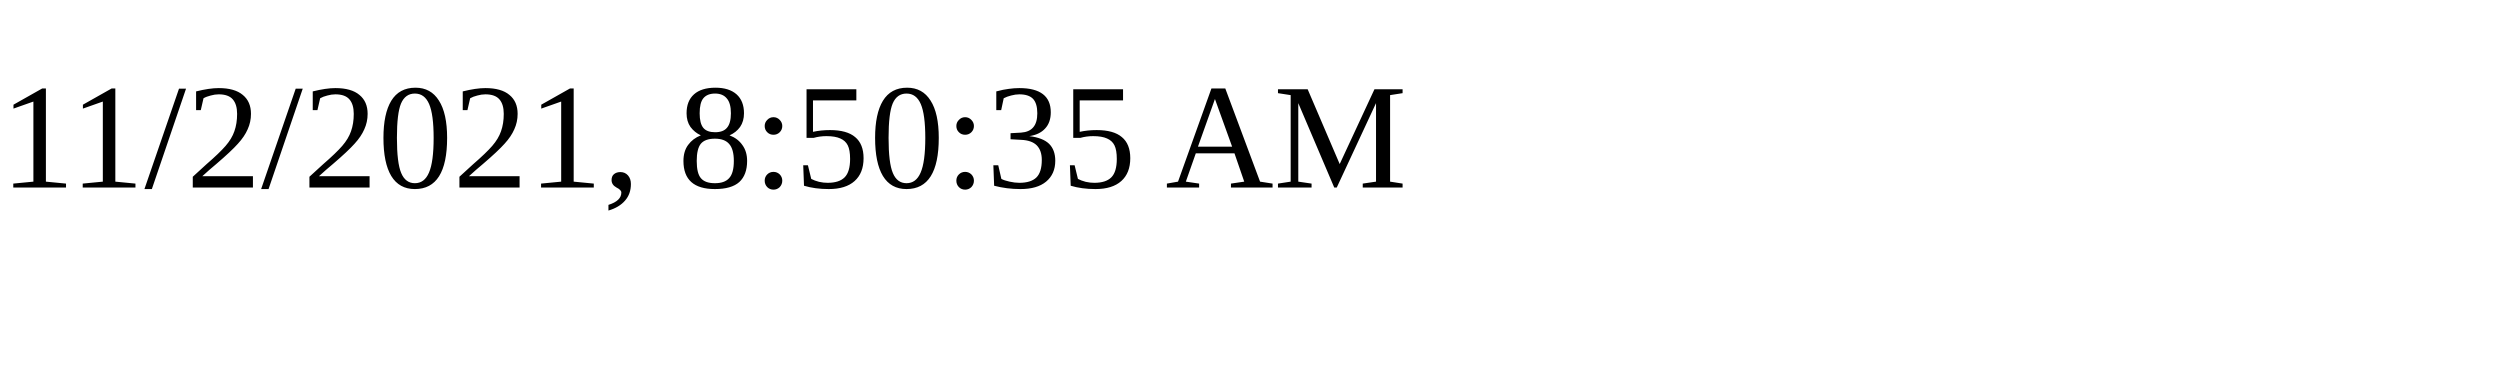
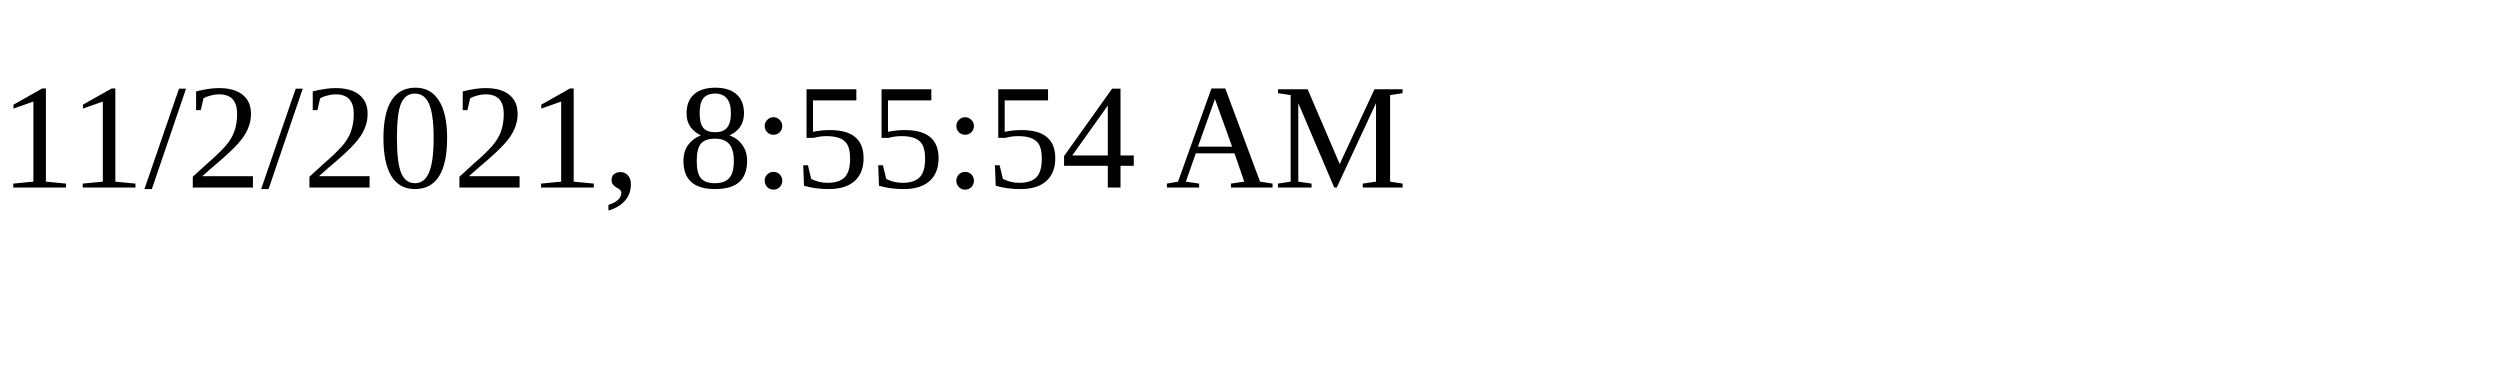
<svg xmlns="http://www.w3.org/2000/svg" height="30" width="200">
-   <text x="0" y="15">11/2/2021, 8:50:35 AM</text>
+   <text x="0" y="15">11/2/2021, 8:55:54 AM</text>
</svg>
